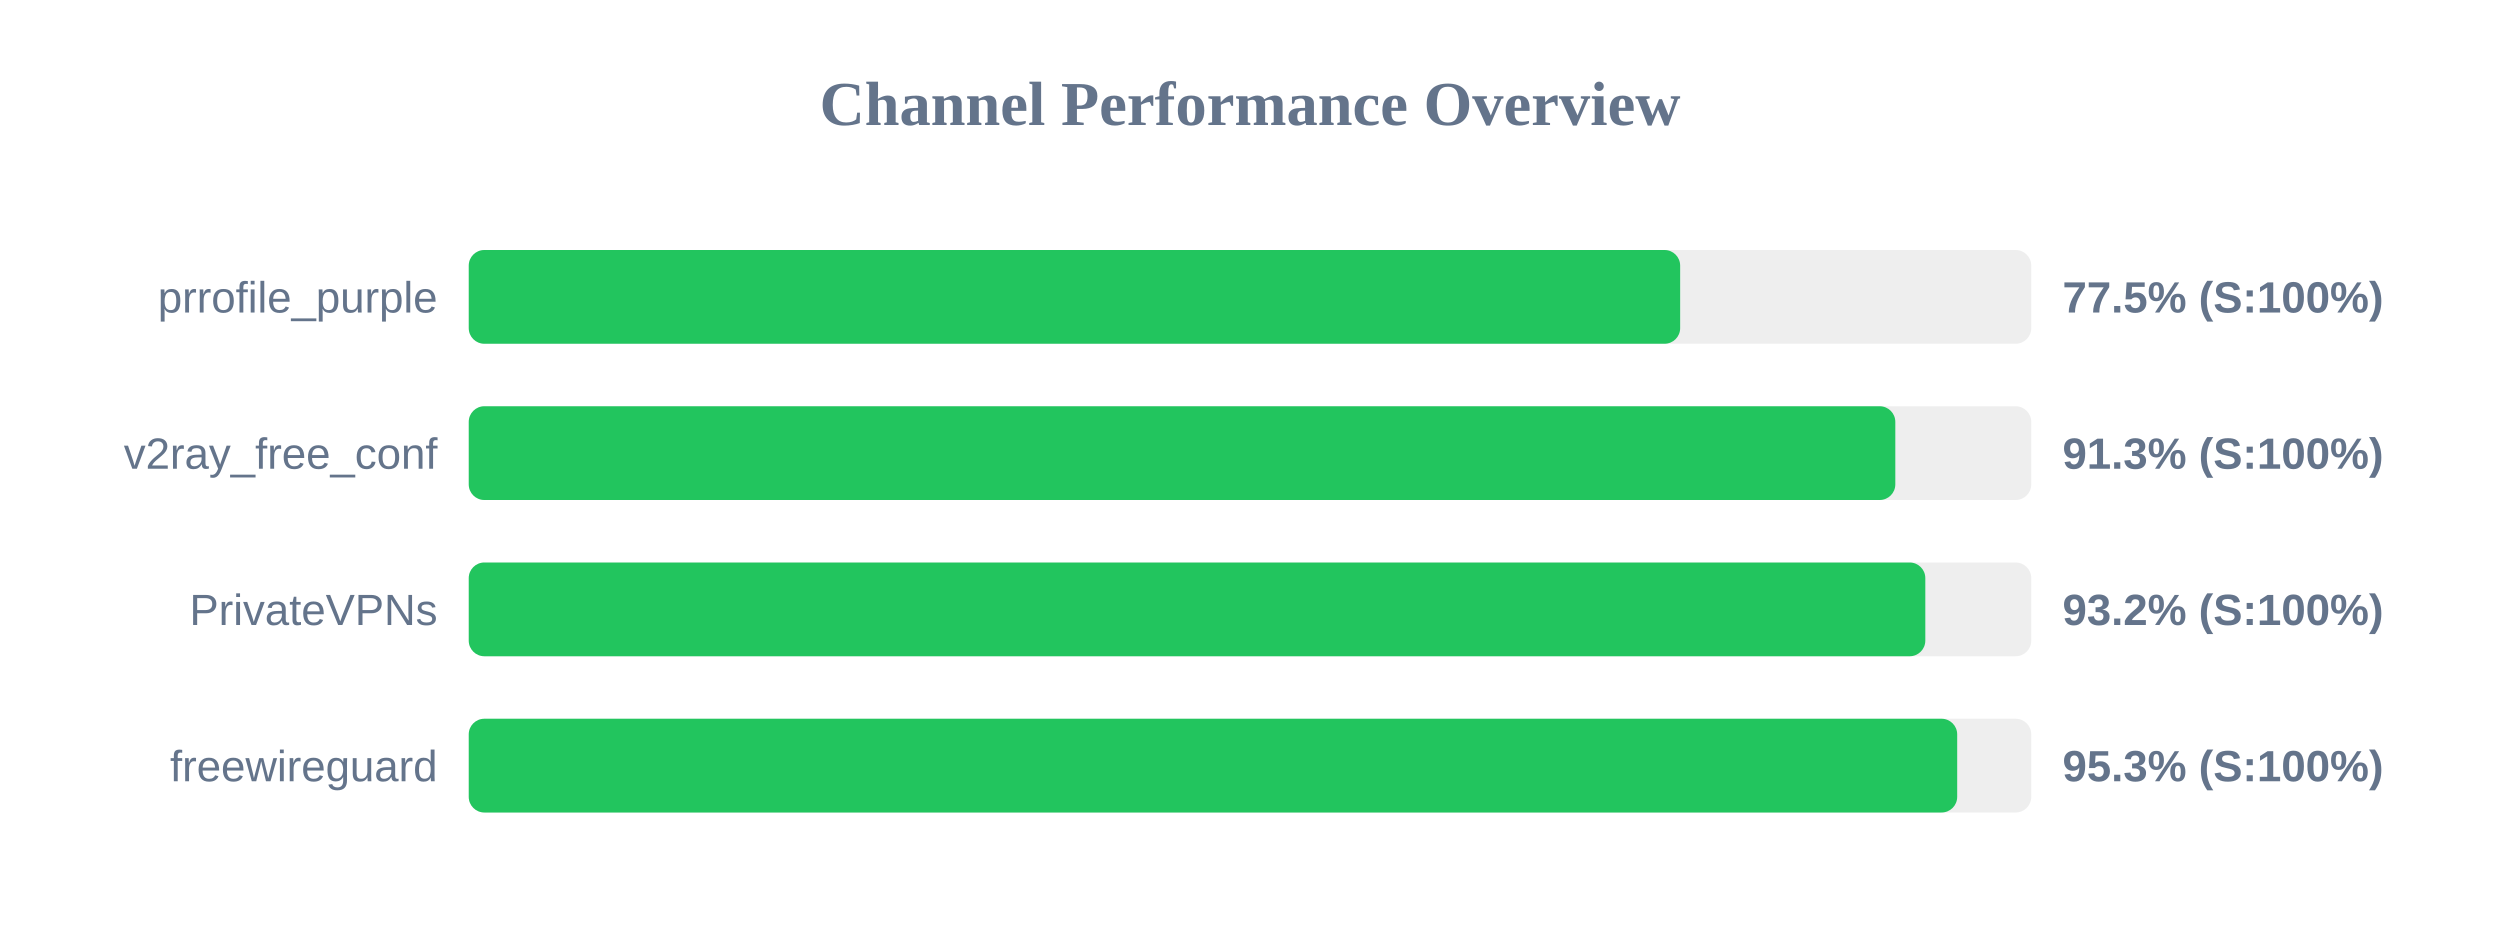
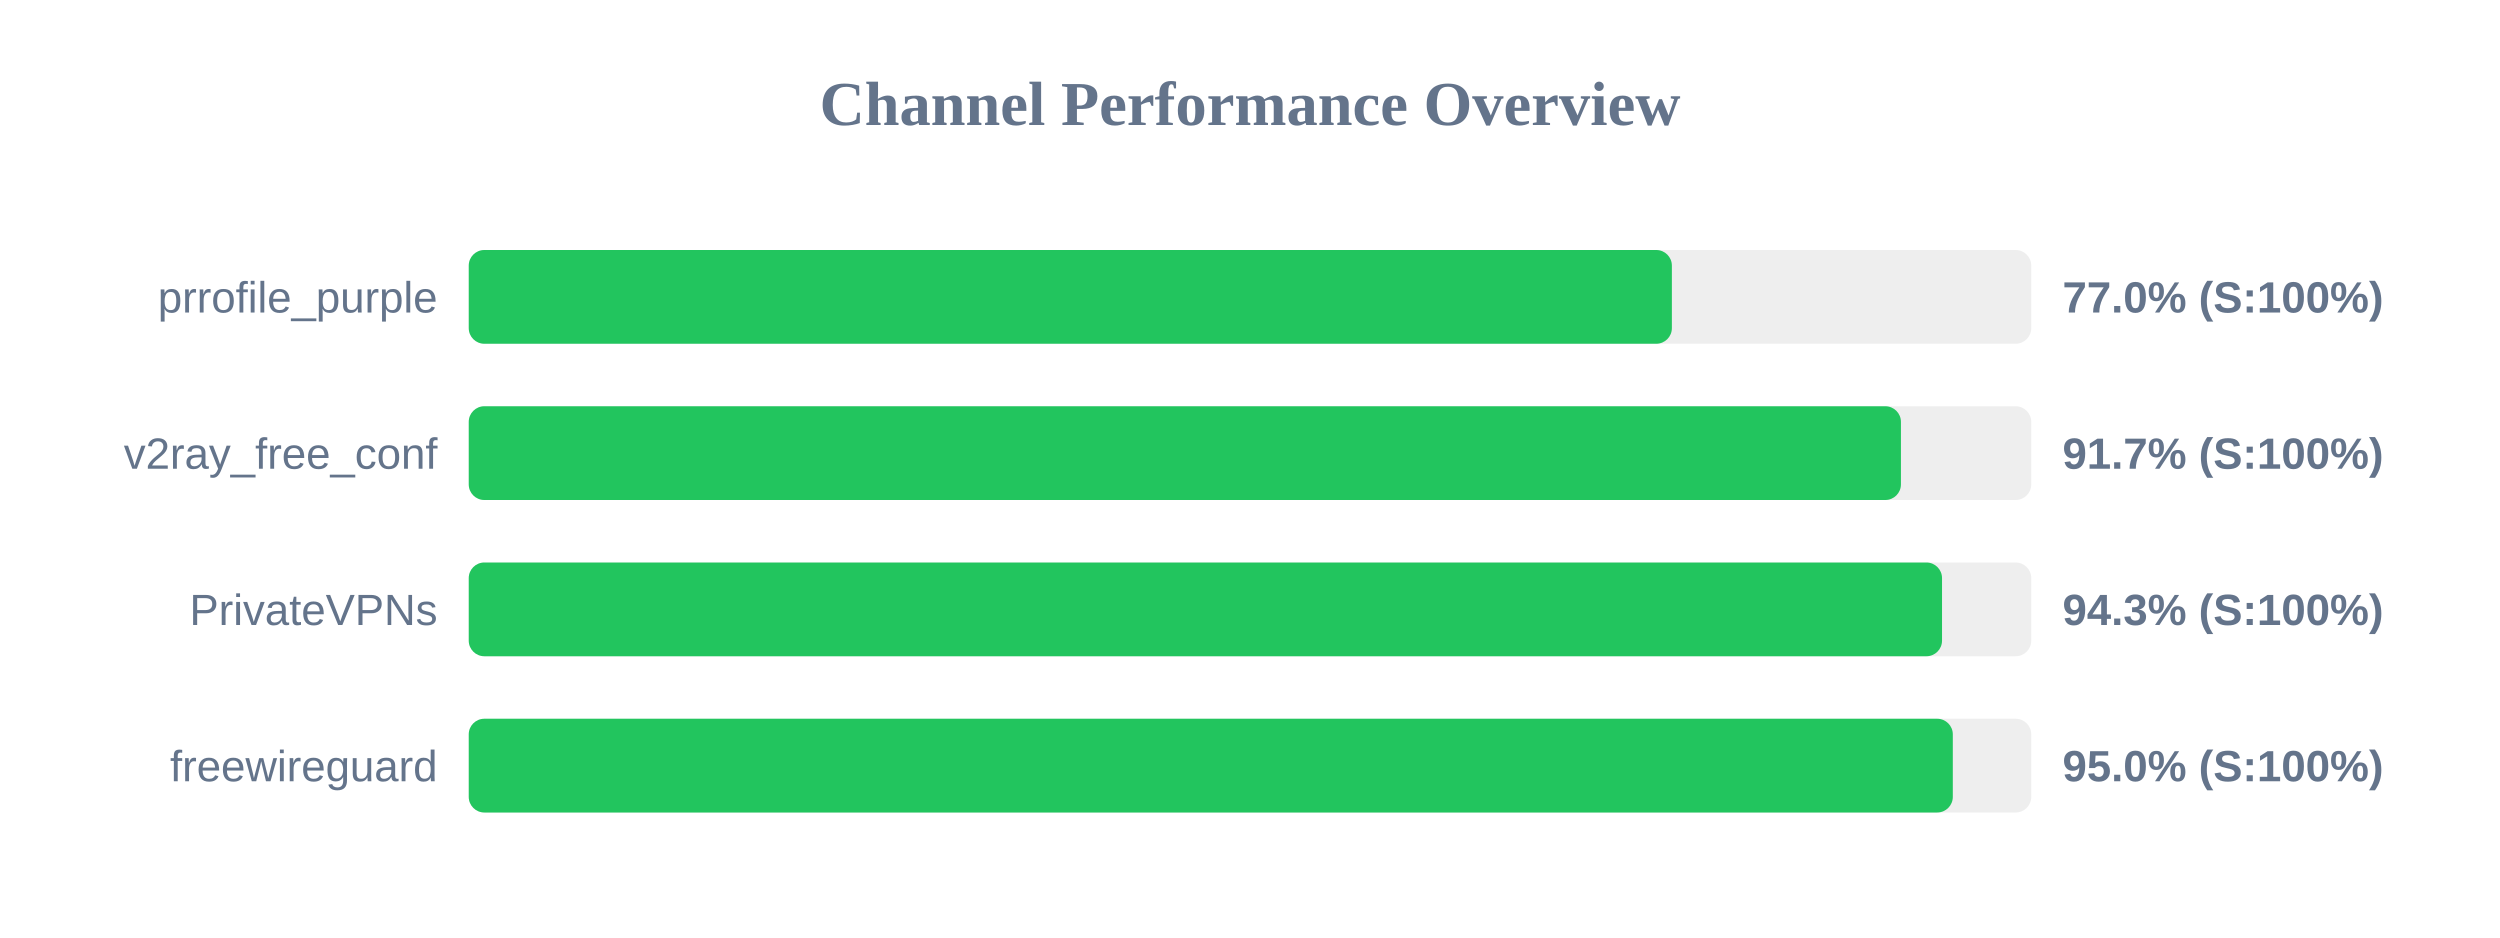
<svg xmlns="http://www.w3.org/2000/svg" width="800" height="300" version="1.1">
  <style>
        .row { font: 14px Arial; fill: #64748b; }
        .score { font: bold 14px Arial; fill: #64748b; }
    </style>
  <text x="400" y="40" text-anchor="middle" font-size="20px" font-weight="bold" fill="#64748b">Channel Performance Overview</text>
  <rect x="150" y="80" width="500" height="30" fill="#eee" rx="5" />
-   <rect x="150" y="80" width="387.65" height="30" fill="#22c55e" rx="5" />
+   <rect x="150" y="80" width="385.0" height="30" fill="#22c55e" rx="5" />
  <text x="140" y="100" text-anchor="end" class="row">prrofile_purple</text>
-   <text x="660" y="100" text-anchor="start" class="score">77.5% (S:100%)</text>
+   <text x="660" y="100" text-anchor="start" class="score">77.0% (S:100%)</text>
  <rect x="150" y="130" width="500" height="30" fill="#eee" rx="5" />
-   <rect x="150" y="130" width="456.5" height="30" fill="#22c55e" rx="5" />
+   <rect x="150" y="130" width="458.3" height="30" fill="#22c55e" rx="5" />
  <text x="140" y="150" text-anchor="end" class="row">v2ray_free_conf</text>
-   <text x="660" y="150" text-anchor="start" class="score">91.3% (S:100%)</text>
+   <text x="660" y="150" text-anchor="start" class="score">91.7% (S:100%)</text>
  <rect x="150" y="180" width="500" height="30" fill="#eee" rx="5" />
-   <rect x="150" y="180" width="466.1" height="30" fill="#22c55e" rx="5" />
+   <rect x="150" y="180" width="471.45" height="30" fill="#22c55e" rx="5" />
  <text x="140" y="200" text-anchor="end" class="row">PrivateVPNs</text>
-   <text x="660" y="200" text-anchor="start" class="score">93.2% (S:100%)</text>
+   <text x="660" y="200" text-anchor="start" class="score">94.3% (S:100%)</text>
  <rect x="150" y="230" width="500" height="30" fill="#eee" rx="5" />
-   <rect x="150" y="230" width="476.3" height="30" fill="#22c55e" rx="5" />
+   <rect x="150" y="230" width="474.9" height="30" fill="#22c55e" rx="5" />
  <text x="140" y="250" text-anchor="end" class="row">freewireguard</text>
-   <text x="660" y="250" text-anchor="start" class="score">95.3% (S:100%)</text>
+   <text x="660" y="250" text-anchor="start" class="score">95.0% (S:100%)</text>
</svg>
